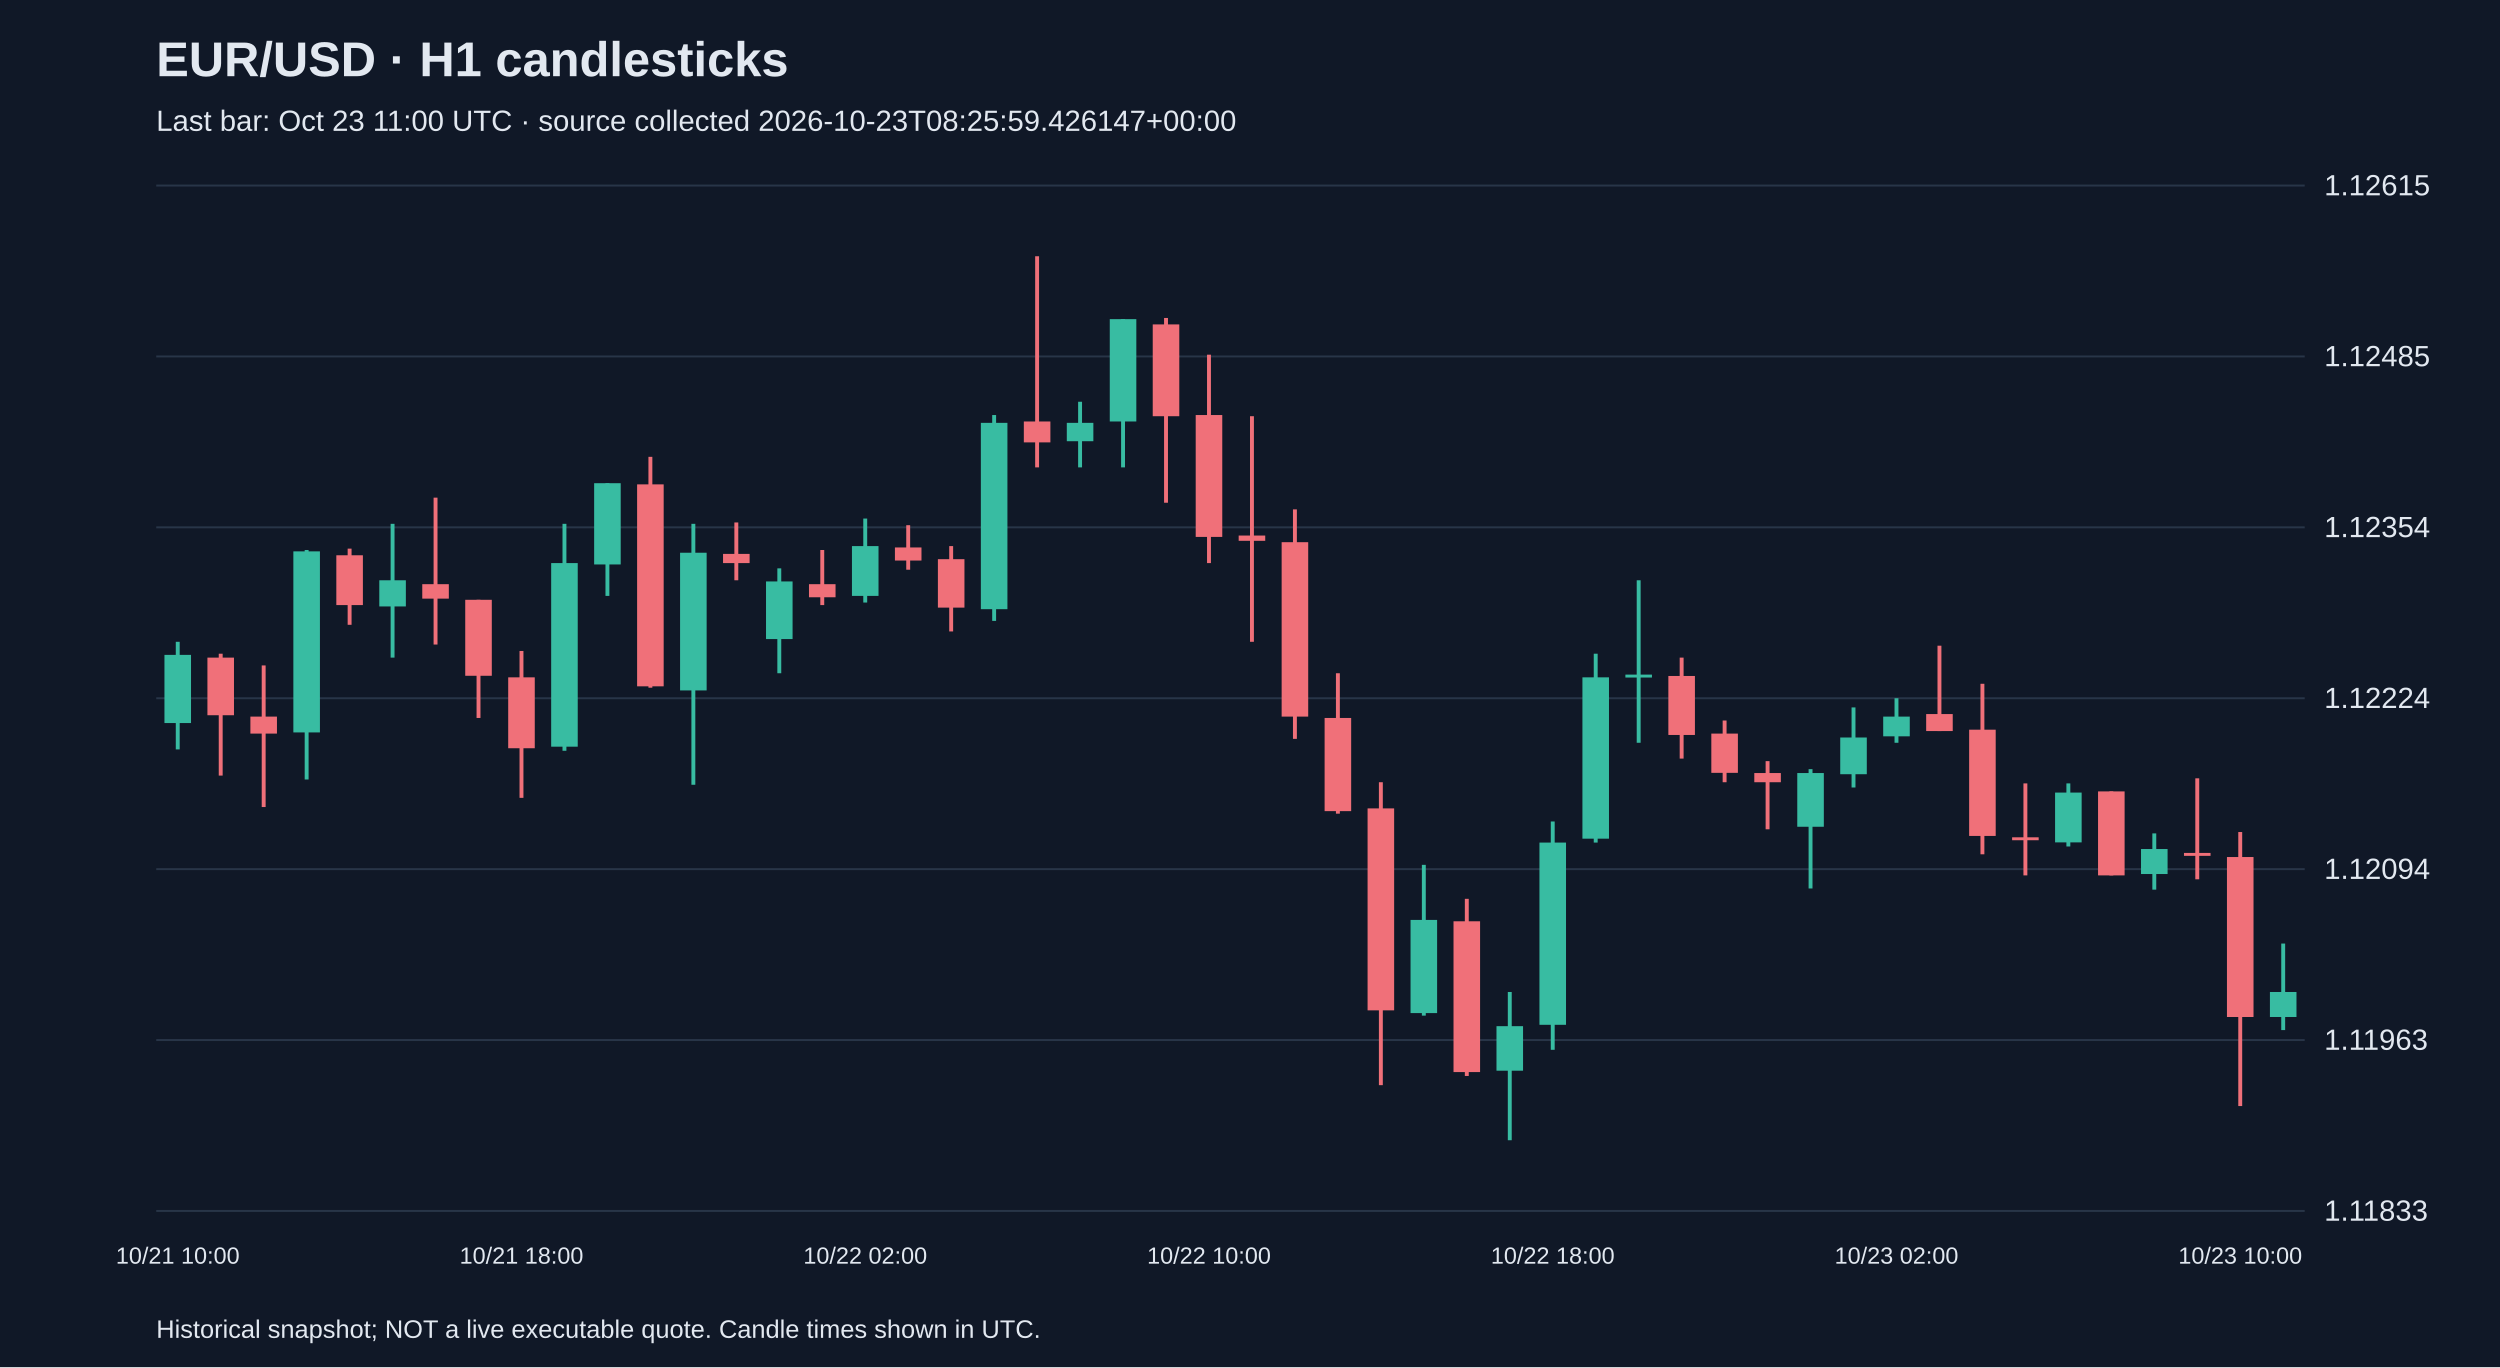
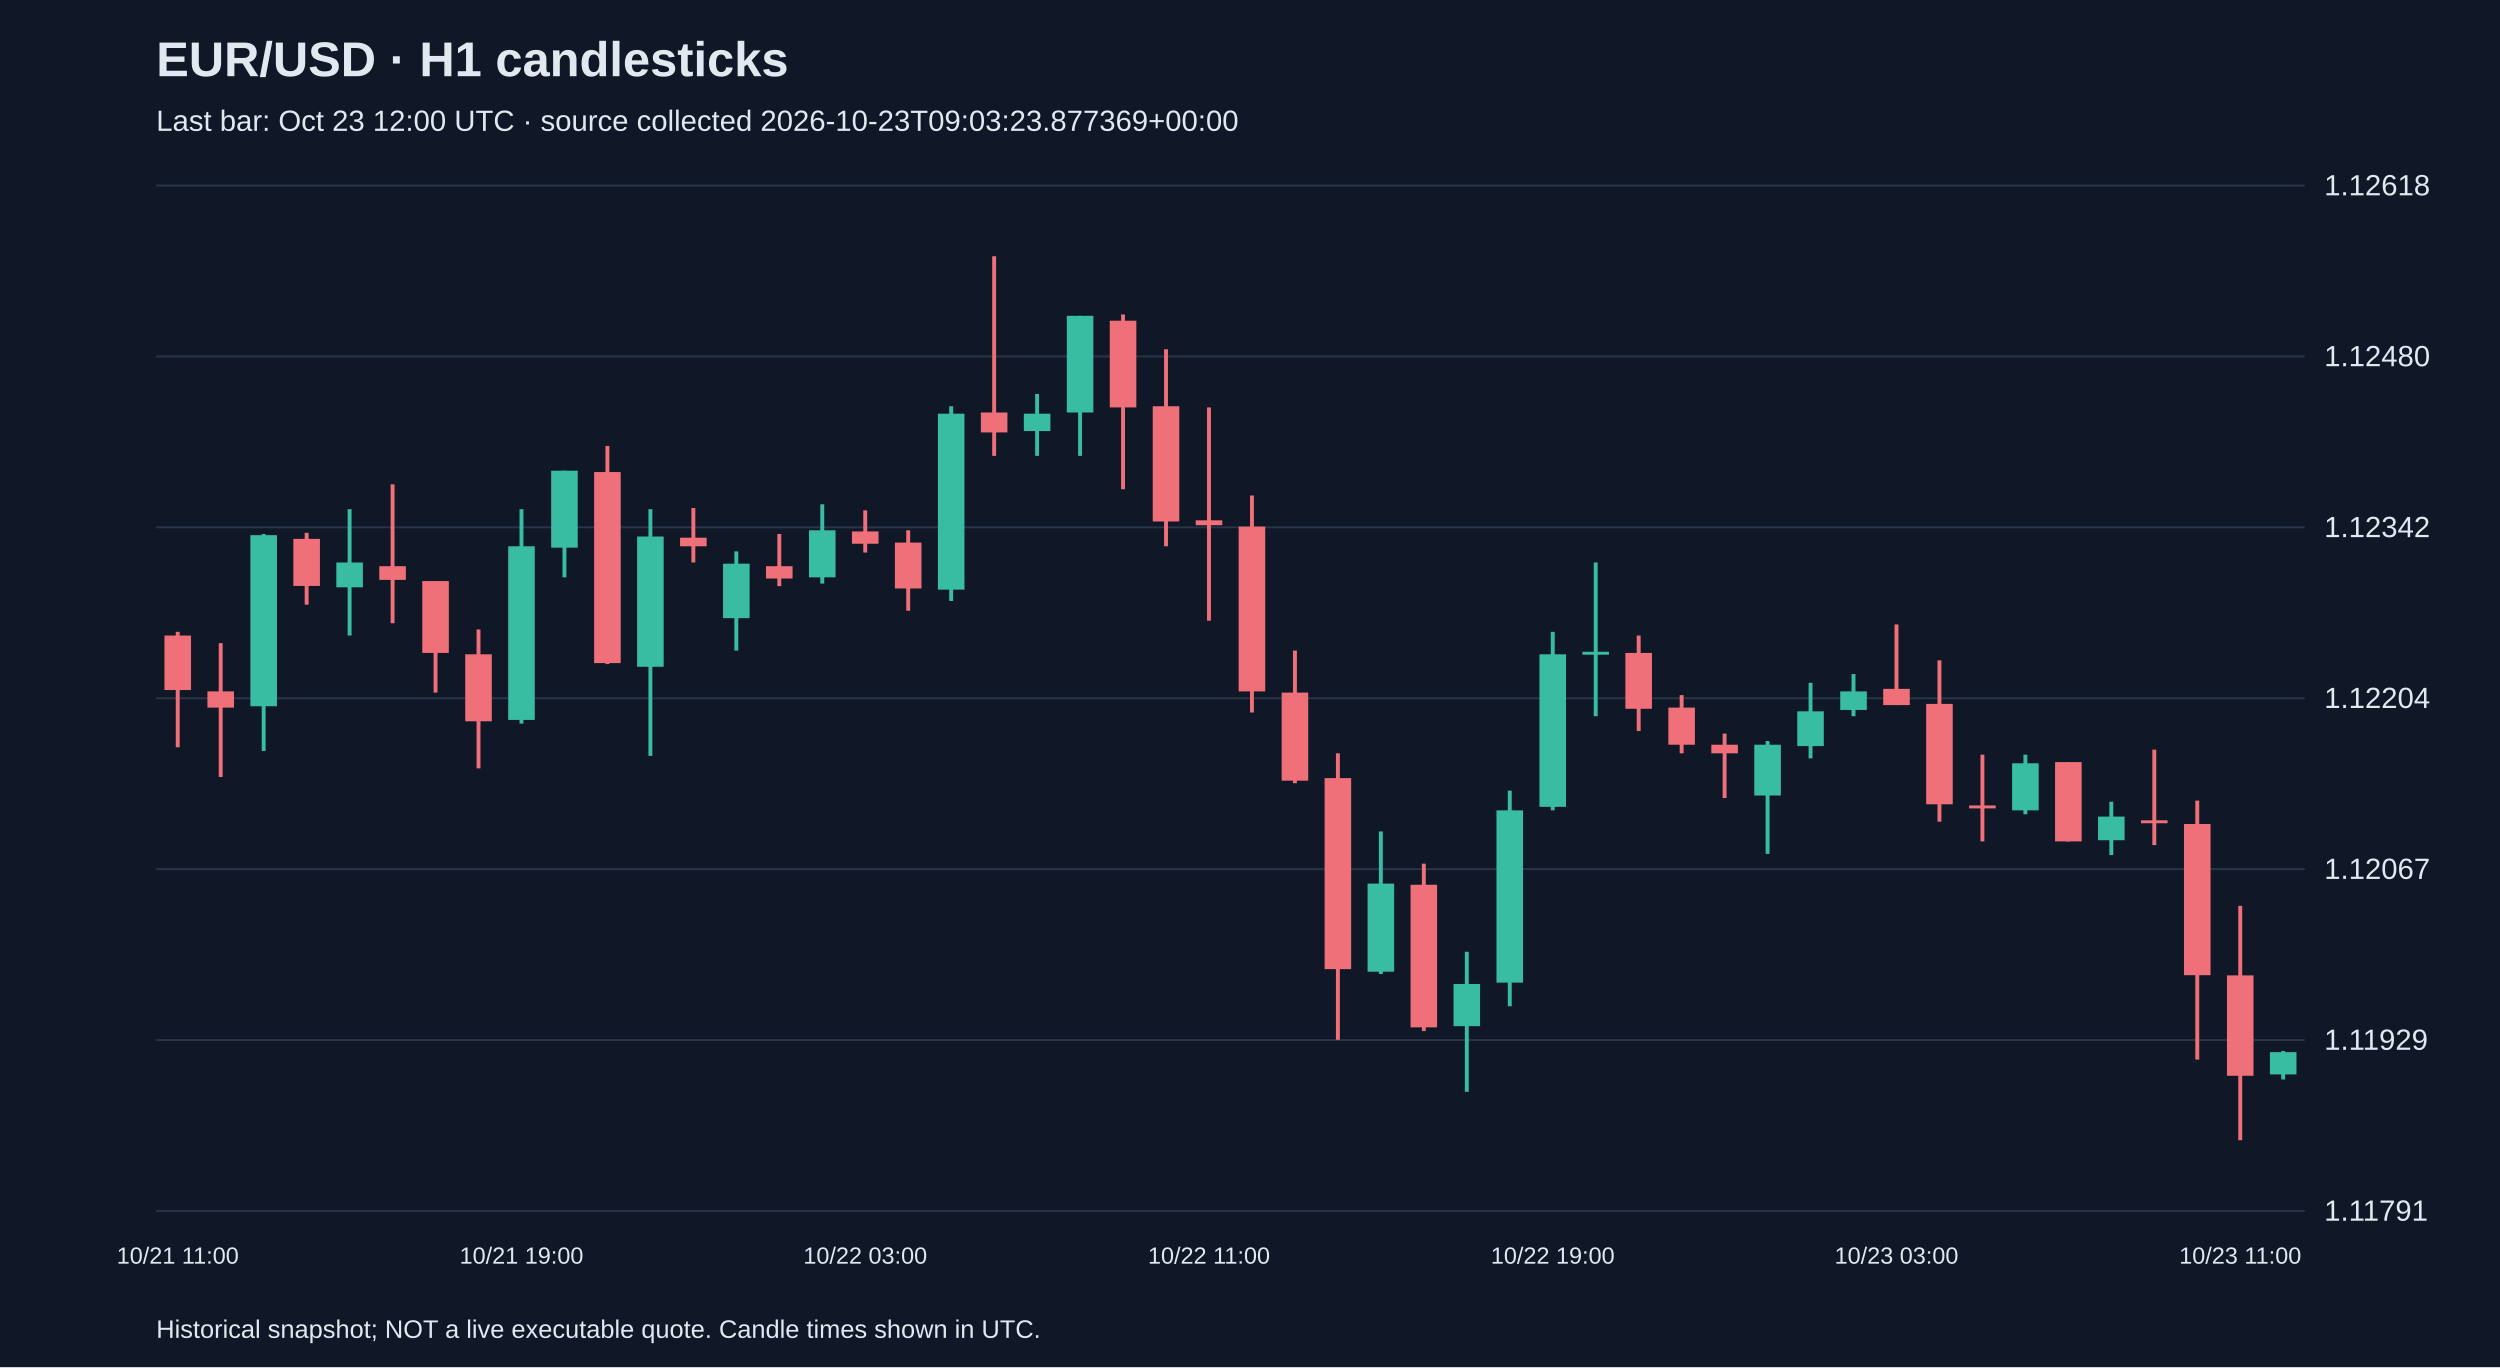
<svg xmlns="http://www.w3.org/2000/svg" viewBox="0 0 1280 700">
  <rect width="100%" height="100%" fill="#101827" />
  <style>text{font-family:Arial,sans-serif;fill:#e2e8f0}</style>
  <text x="80" y="39" font-size="25" font-weight="bold">EUR/USD · H1 candlesticks</text>
-   <text x="80" y="67" font-size="15" fill="#a6b1c5">Last bar: Oct 23 11:00 UTC · source collected 2026-10-23T08:25:59.426147+00:00</text>
+   <text x="80" y="67" font-size="15" fill="#a6b1c5">Last bar: Oct 23 12:00 UTC · source collected 2026-10-23T09:03:23.877369+00:00</text>
  <line x1="80" y1="620.0" x2="1180" y2="620.0" stroke="#283548" />
-   <text x="1190" y="625.0" font-size="15">1.11833</text>
+   <text x="1190" y="625.0" font-size="15">1.11791</text>
  <line x1="80" y1="532.5" x2="1180" y2="532.5" stroke="#283548" />
-   <text x="1190" y="537.5" font-size="15">1.11963</text>
+   <text x="1190" y="537.5" font-size="15">1.11929</text>
  <line x1="80" y1="445.0" x2="1180" y2="445.0" stroke="#283548" />
-   <text x="1190" y="450.0" font-size="15">1.12094</text>
+   <text x="1190" y="450.0" font-size="15">1.12067</text>
  <line x1="80" y1="357.5" x2="1180" y2="357.5" stroke="#283548" />
-   <text x="1190" y="362.5" font-size="15">1.12224</text>
+   <text x="1190" y="362.5" font-size="15">1.12204</text>
  <line x1="80" y1="270.0" x2="1180" y2="270.0" stroke="#283548" />
-   <text x="1190" y="275.0" font-size="15">1.12354</text>
+   <text x="1190" y="275.0" font-size="15">1.12342</text>
  <line x1="80" y1="182.5" x2="1180" y2="182.5" stroke="#283548" />
-   <text x="1190" y="187.5" font-size="15">1.12485</text>
+   <text x="1190" y="187.5" font-size="15">1.12480</text>
  <line x1="80" y1="95.0" x2="1180" y2="95.0" stroke="#283548" />
-   <text x="1190" y="100.0" font-size="15">1.12615</text>
-   <line x1="91.0" y1="328.6" x2="91.0" y2="383.7" stroke="#38bca2" stroke-width="2" />
-   <rect x="84.2" y="335.3" width="13.6" height="34.9" fill="#38bca2" />
-   <text x="91.0" y="647" text-anchor="middle" font-size="12">10/21 10:00</text>
-   <line x1="113.0" y1="334.7" x2="113.0" y2="397.1" stroke="#f07079" stroke-width="2" />
-   <rect x="106.2" y="336.7" width="13.6" height="29.5" fill="#f07079" />
-   <line x1="135.0" y1="340.7" x2="135.0" y2="413.2" stroke="#f07079" stroke-width="2" />
-   <rect x="128.2" y="366.9" width="13.6" height="8.7" fill="#f07079" />
-   <line x1="157.0" y1="281.6" x2="157.0" y2="399.1" stroke="#38bca2" stroke-width="2" />
-   <rect x="150.2" y="282.3" width="13.6" height="92.7" fill="#38bca2" />
-   <line x1="179.0" y1="280.9" x2="179.0" y2="319.9" stroke="#f07079" stroke-width="2" />
-   <rect x="172.2" y="284.3" width="13.6" height="25.5" fill="#f07079" />
-   <line x1="201.0" y1="268.2" x2="201.0" y2="336.7" stroke="#38bca2" stroke-width="2" />
-   <rect x="194.2" y="297.1" width="13.6" height="13.4" fill="#38bca2" />
-   <line x1="223.0" y1="254.8" x2="223.0" y2="330.0" stroke="#f07079" stroke-width="2" />
-   <rect x="216.2" y="299.1" width="13.6" height="7.4" fill="#f07079" />
-   <line x1="245.0" y1="307.1" x2="245.0" y2="367.6" stroke="#f07079" stroke-width="2" />
-   <rect x="238.2" y="307.1" width="13.6" height="38.9" fill="#f07079" />
-   <line x1="267.0" y1="333.3" x2="267.0" y2="408.5" stroke="#f07079" stroke-width="2" />
-   <rect x="260.2" y="346.8" width="13.6" height="36.3" fill="#f07079" />
-   <text x="267.0" y="647" text-anchor="middle" font-size="12">10/21 18:00</text>
-   <line x1="289.0" y1="268.2" x2="289.0" y2="384.4" stroke="#38bca2" stroke-width="2" />
-   <rect x="282.2" y="288.3" width="13.6" height="94.0" fill="#38bca2" />
-   <line x1="311.0" y1="247.4" x2="311.0" y2="305.1" stroke="#38bca2" stroke-width="2" />
-   <rect x="304.2" y="247.4" width="13.6" height="41.6" fill="#38bca2" />
-   <line x1="333.0" y1="233.9" x2="333.0" y2="352.1" stroke="#f07079" stroke-width="2" />
-   <rect x="326.2" y="248.0" width="13.6" height="103.4" fill="#f07079" />
-   <line x1="355.0" y1="268.2" x2="355.0" y2="401.8" stroke="#38bca2" stroke-width="2" />
-   <rect x="348.2" y="283.0" width="13.6" height="70.5" fill="#38bca2" />
-   <line x1="377.0" y1="267.5" x2="377.0" y2="297.1" stroke="#f07079" stroke-width="2" />
-   <rect x="370.2" y="283.6" width="13.6" height="4.7" fill="#f07079" />
-   <line x1="399.0" y1="291.0" x2="399.0" y2="344.7" stroke="#38bca2" stroke-width="2" />
-   <rect x="392.2" y="297.7" width="13.6" height="29.5" fill="#38bca2" />
-   <line x1="421.0" y1="281.6" x2="421.0" y2="309.8" stroke="#f07079" stroke-width="2" />
-   <rect x="414.2" y="299.1" width="13.6" height="6.7" fill="#f07079" />
-   <line x1="443.0" y1="265.5" x2="443.0" y2="308.5" stroke="#38bca2" stroke-width="2" />
-   <rect x="436.2" y="279.6" width="13.6" height="25.5" fill="#38bca2" />
-   <text x="443.0" y="647" text-anchor="middle" font-size="12">10/22 02:00</text>
-   <line x1="465.0" y1="268.9" x2="465.0" y2="291.7" stroke="#f07079" stroke-width="2" />
-   <rect x="458.2" y="280.3" width="13.6" height="6.7" fill="#f07079" />
-   <line x1="487.0" y1="279.6" x2="487.0" y2="323.3" stroke="#f07079" stroke-width="2" />
-   <rect x="480.2" y="286.3" width="13.6" height="24.8" fill="#f07079" />
-   <line x1="509.0" y1="212.5" x2="509.0" y2="317.9" stroke="#38bca2" stroke-width="2" />
-   <rect x="502.2" y="216.5" width="13.6" height="95.4" fill="#38bca2" />
-   <line x1="531.0" y1="131.2" x2="531.0" y2="239.3" stroke="#f07079" stroke-width="2" />
-   <rect x="524.2" y="215.8" width="13.6" height="10.7" fill="#f07079" />
-   <line x1="553.0" y1="205.7" x2="553.0" y2="239.3" stroke="#38bca2" stroke-width="2" />
-   <rect x="546.2" y="216.5" width="13.6" height="9.4" fill="#38bca2" />
-   <line x1="575.0" y1="163.4" x2="575.0" y2="239.3" stroke="#38bca2" stroke-width="2" />
-   <rect x="568.2" y="163.4" width="13.6" height="52.4" fill="#38bca2" />
-   <line x1="597.0" y1="162.8" x2="597.0" y2="257.4" stroke="#f07079" stroke-width="2" />
-   <rect x="590.2" y="166.1" width="13.6" height="47.0" fill="#f07079" />
-   <line x1="619.0" y1="181.6" x2="619.0" y2="288.3" stroke="#f07079" stroke-width="2" />
-   <rect x="612.2" y="212.5" width="13.6" height="62.4" fill="#f07079" />
-   <text x="619.0" y="647" text-anchor="middle" font-size="12">10/22 10:00</text>
-   <line x1="641.0" y1="213.1" x2="641.0" y2="328.6" stroke="#f07079" stroke-width="2" />
-   <rect x="634.2" y="274.2" width="13.6" height="2.7" fill="#f07079" />
-   <line x1="663.0" y1="260.8" x2="663.0" y2="378.3" stroke="#f07079" stroke-width="2" />
-   <rect x="656.2" y="277.6" width="13.6" height="89.3" fill="#f07079" />
-   <line x1="685.0" y1="344.7" x2="685.0" y2="416.6" stroke="#f07079" stroke-width="2" />
-   <rect x="678.2" y="367.6" width="13.6" height="47.7" fill="#f07079" />
-   <line x1="707.0" y1="400.5" x2="707.0" y2="555.6" stroke="#f07079" stroke-width="2" />
-   <rect x="700.2" y="413.9" width="13.6" height="103.4" fill="#f07079" />
-   <line x1="729.0" y1="442.8" x2="729.0" y2="520.0" stroke="#38bca2" stroke-width="2" />
-   <rect x="722.2" y="471.0" width="13.6" height="47.7" fill="#38bca2" />
-   <line x1="751.0" y1="460.2" x2="751.0" y2="550.9" stroke="#f07079" stroke-width="2" />
-   <rect x="744.2" y="471.7" width="13.6" height="77.2" fill="#f07079" />
-   <line x1="773.0" y1="507.9" x2="773.0" y2="583.8" stroke="#38bca2" stroke-width="2" />
-   <rect x="766.2" y="525.4" width="13.6" height="22.8" fill="#38bca2" />
-   <line x1="795.0" y1="420.6" x2="795.0" y2="537.5" stroke="#38bca2" stroke-width="2" />
-   <rect x="788.2" y="431.4" width="13.6" height="93.3" fill="#38bca2" />
-   <text x="795.0" y="647" text-anchor="middle" font-size="12">10/22 18:00</text>
-   <line x1="817.0" y1="334.7" x2="817.0" y2="431.4" stroke="#38bca2" stroke-width="2" />
-   <rect x="810.2" y="346.8" width="13.6" height="82.6" fill="#38bca2" />
-   <line x1="839.0" y1="297.1" x2="839.0" y2="380.3" stroke="#38bca2" stroke-width="2" />
-   <rect x="832.2" y="345.4" width="13.6" height="1.5" fill="#38bca2" />
-   <line x1="861.0" y1="336.7" x2="861.0" y2="388.4" stroke="#f07079" stroke-width="2" />
-   <rect x="854.2" y="346.1" width="13.6" height="30.2" fill="#f07079" />
-   <line x1="883.0" y1="368.9" x2="883.0" y2="400.5" stroke="#f07079" stroke-width="2" />
-   <rect x="876.2" y="375.6" width="13.6" height="20.1" fill="#f07079" />
-   <line x1="905.0" y1="389.7" x2="905.0" y2="424.6" stroke="#f07079" stroke-width="2" />
-   <rect x="898.2" y="395.8" width="13.6" height="4.7" fill="#f07079" />
-   <line x1="927.0" y1="393.8" x2="927.0" y2="454.9" stroke="#38bca2" stroke-width="2" />
-   <rect x="920.2" y="395.8" width="13.6" height="27.5" fill="#38bca2" />
-   <line x1="949.0" y1="362.2" x2="949.0" y2="403.2" stroke="#38bca2" stroke-width="2" />
-   <rect x="942.2" y="377.6" width="13.6" height="18.8" fill="#38bca2" />
-   <line x1="971.0" y1="357.5" x2="971.0" y2="380.3" stroke="#38bca2" stroke-width="2" />
-   <rect x="964.2" y="366.9" width="13.6" height="10.1" fill="#38bca2" />
-   <text x="971.0" y="647" text-anchor="middle" font-size="12">10/23 02:00</text>
-   <line x1="993.0" y1="330.6" x2="993.0" y2="374.3" stroke="#f07079" stroke-width="2" />
-   <rect x="986.2" y="365.6" width="13.6" height="8.7" fill="#f07079" />
-   <line x1="1015.0" y1="350.1" x2="1015.0" y2="437.4" stroke="#f07079" stroke-width="2" />
-   <rect x="1008.2" y="373.6" width="13.6" height="54.4" fill="#f07079" />
-   <line x1="1037.0" y1="401.1" x2="1037.0" y2="448.2" stroke="#f07079" stroke-width="2" />
-   <rect x="1030.2" y="428.7" width="13.6" height="1.5" fill="#f07079" />
-   <line x1="1059.0" y1="401.1" x2="1059.0" y2="433.4" stroke="#38bca2" stroke-width="2" />
-   <rect x="1052.2" y="405.8" width="13.6" height="25.5" fill="#38bca2" />
-   <line x1="1081.0" y1="405.2" x2="1081.0" y2="448.2" stroke="#f07079" stroke-width="2" />
-   <rect x="1074.2" y="405.2" width="13.6" height="43.0" fill="#f07079" />
-   <line x1="1103.0" y1="426.7" x2="1103.0" y2="455.5" stroke="#38bca2" stroke-width="2" />
-   <rect x="1096.2" y="434.7" width="13.6" height="12.8" fill="#38bca2" />
-   <line x1="1125.0" y1="398.5" x2="1125.0" y2="450.2" stroke="#f07079" stroke-width="2" />
-   <rect x="1118.2" y="436.7" width="13.6" height="1.5" fill="#f07079" />
-   <line x1="1147.0" y1="426.0" x2="1147.0" y2="566.3" stroke="#f07079" stroke-width="2" />
-   <rect x="1140.2" y="438.8" width="13.6" height="81.9" fill="#f07079" />
-   <text x="1147.0" y="647" text-anchor="middle" font-size="12">10/23 10:00</text>
-   <line x1="1169.0" y1="483.1" x2="1169.0" y2="527.4" stroke="#38bca2" stroke-width="2" />
-   <rect x="1162.2" y="507.9" width="13.6" height="12.8" fill="#38bca2" />
+   <text x="1190" y="100.0" font-size="15">1.12618</text>
+   <line x1="91.0" y1="323.5" x2="91.0" y2="382.6" stroke="#f07079" stroke-width="2" />
+   <rect x="84.2" y="325.4" width="13.6" height="27.9" fill="#f07079" />
+   <text x="91.0" y="647" text-anchor="middle" font-size="12">10/21 11:00</text>
+   <line x1="113.0" y1="329.3" x2="113.0" y2="397.8" stroke="#f07079" stroke-width="2" />
+   <rect x="106.2" y="354.0" width="13.6" height="8.3" fill="#f07079" />
+   <line x1="135.0" y1="273.4" x2="135.0" y2="384.5" stroke="#38bca2" stroke-width="2" />
+   <rect x="128.2" y="274.0" width="13.6" height="87.6" fill="#38bca2" />
+   <line x1="157.0" y1="272.8" x2="157.0" y2="309.6" stroke="#f07079" stroke-width="2" />
+   <rect x="150.2" y="275.9" width="13.6" height="24.1" fill="#f07079" />
+   <line x1="179.0" y1="260.7" x2="179.0" y2="325.4" stroke="#38bca2" stroke-width="2" />
+   <rect x="172.2" y="288.0" width="13.6" height="12.7" fill="#38bca2" />
+   <line x1="201.0" y1="248.0" x2="201.0" y2="319.1" stroke="#f07079" stroke-width="2" />
+   <rect x="194.2" y="289.9" width="13.6" height="7.0" fill="#f07079" />
+   <line x1="223.0" y1="297.5" x2="223.0" y2="354.6" stroke="#f07079" stroke-width="2" />
+   <rect x="216.2" y="297.5" width="13.6" height="36.8" fill="#f07079" />
+   <line x1="245.0" y1="322.3" x2="245.0" y2="393.4" stroke="#f07079" stroke-width="2" />
+   <rect x="238.2" y="335.0" width="13.6" height="34.3" fill="#f07079" />
+   <line x1="267.0" y1="260.7" x2="267.0" y2="370.5" stroke="#38bca2" stroke-width="2" />
+   <rect x="260.2" y="279.7" width="13.6" height="88.9" fill="#38bca2" />
+   <text x="267.0" y="647" text-anchor="middle" font-size="12">10/21 19:00</text>
+   <line x1="289.0" y1="241.0" x2="289.0" y2="295.6" stroke="#38bca2" stroke-width="2" />
+   <rect x="282.2" y="241.0" width="13.6" height="39.4" fill="#38bca2" />
+   <line x1="311.0" y1="228.3" x2="311.0" y2="340.0" stroke="#f07079" stroke-width="2" />
+   <rect x="304.2" y="241.7" width="13.6" height="97.8" fill="#f07079" />
+   <line x1="333.0" y1="260.7" x2="333.0" y2="387.0" stroke="#38bca2" stroke-width="2" />
+   <rect x="326.2" y="274.7" width="13.6" height="66.7" fill="#38bca2" />
+   <line x1="355.0" y1="260.1" x2="355.0" y2="288.0" stroke="#f07079" stroke-width="2" />
+   <rect x="348.2" y="275.3" width="13.6" height="4.4" fill="#f07079" />
+   <line x1="377.0" y1="282.3" x2="377.0" y2="333.1" stroke="#38bca2" stroke-width="2" />
+   <rect x="370.2" y="288.6" width="13.6" height="27.9" fill="#38bca2" />
+   <line x1="399.0" y1="273.4" x2="399.0" y2="300.1" stroke="#f07079" stroke-width="2" />
+   <rect x="392.2" y="289.9" width="13.6" height="6.3" fill="#f07079" />
+   <line x1="421.0" y1="258.2" x2="421.0" y2="298.8" stroke="#38bca2" stroke-width="2" />
+   <rect x="414.2" y="271.5" width="13.6" height="24.1" fill="#38bca2" />
+   <line x1="443.0" y1="261.3" x2="443.0" y2="282.9" stroke="#f07079" stroke-width="2" />
+   <rect x="436.2" y="272.1" width="13.6" height="6.3" fill="#f07079" />
+   <text x="443.0" y="647" text-anchor="middle" font-size="12">10/22 03:00</text>
+   <line x1="465.0" y1="271.5" x2="465.0" y2="312.7" stroke="#f07079" stroke-width="2" />
+   <rect x="458.2" y="277.8" width="13.6" height="23.5" fill="#f07079" />
+   <line x1="487.0" y1="208.0" x2="487.0" y2="307.7" stroke="#38bca2" stroke-width="2" />
+   <rect x="480.2" y="211.8" width="13.6" height="90.1" fill="#38bca2" />
+   <line x1="509.0" y1="131.2" x2="509.0" y2="233.4" stroke="#f07079" stroke-width="2" />
+   <rect x="502.2" y="211.2" width="13.6" height="10.2" fill="#f07079" />
+   <line x1="531.0" y1="201.7" x2="531.0" y2="233.4" stroke="#38bca2" stroke-width="2" />
+   <rect x="524.2" y="211.8" width="13.6" height="8.9" fill="#38bca2" />
+   <line x1="553.0" y1="161.7" x2="553.0" y2="233.4" stroke="#38bca2" stroke-width="2" />
+   <rect x="546.2" y="161.7" width="13.6" height="49.5" fill="#38bca2" />
+   <line x1="575.0" y1="161.0" x2="575.0" y2="250.5" stroke="#f07079" stroke-width="2" />
+   <rect x="568.2" y="164.2" width="13.6" height="44.4" fill="#f07079" />
+   <line x1="597.0" y1="178.8" x2="597.0" y2="279.7" stroke="#f07079" stroke-width="2" />
+   <rect x="590.2" y="208.0" width="13.6" height="59.0" fill="#f07079" />
+   <line x1="619.0" y1="208.6" x2="619.0" y2="317.8" stroke="#f07079" stroke-width="2" />
+   <rect x="612.2" y="266.4" width="13.6" height="2.5" fill="#f07079" />
+   <text x="619.0" y="647" text-anchor="middle" font-size="12">10/22 11:00</text>
+   <line x1="641.0" y1="253.7" x2="641.0" y2="364.8" stroke="#f07079" stroke-width="2" />
+   <rect x="634.2" y="269.6" width="13.6" height="84.4" fill="#f07079" />
+   <line x1="663.0" y1="333.1" x2="663.0" y2="401.0" stroke="#f07079" stroke-width="2" />
+   <rect x="656.2" y="354.6" width="13.6" height="45.1" fill="#f07079" />
+   <line x1="685.0" y1="385.7" x2="685.0" y2="532.4" stroke="#f07079" stroke-width="2" />
+   <rect x="678.2" y="398.4" width="13.6" height="97.8" fill="#f07079" />
+   <line x1="707.0" y1="425.7" x2="707.0" y2="498.7" stroke="#38bca2" stroke-width="2" />
+   <rect x="700.2" y="452.4" width="13.6" height="45.1" fill="#38bca2" />
+   <line x1="729.0" y1="442.2" x2="729.0" y2="527.9" stroke="#f07079" stroke-width="2" />
+   <rect x="722.2" y="453.0" width="13.6" height="73.0" fill="#f07079" />
+   <line x1="751.0" y1="487.3" x2="751.0" y2="559.0" stroke="#38bca2" stroke-width="2" />
+   <rect x="744.2" y="503.8" width="13.6" height="21.6" fill="#38bca2" />
+   <line x1="773.0" y1="404.8" x2="773.0" y2="515.2" stroke="#38bca2" stroke-width="2" />
+   <rect x="766.2" y="414.9" width="13.6" height="88.2" fill="#38bca2" />
+   <line x1="795.0" y1="323.5" x2="795.0" y2="414.9" stroke="#38bca2" stroke-width="2" />
+   <rect x="788.2" y="335.0" width="13.6" height="78.1" fill="#38bca2" />
+   <text x="795.0" y="647" text-anchor="middle" font-size="12">10/22 19:00</text>
+   <line x1="817.0" y1="288.0" x2="817.0" y2="366.7" stroke="#38bca2" stroke-width="2" />
+   <rect x="810.2" y="333.7" width="13.6" height="1.5" fill="#38bca2" />
+   <line x1="839.0" y1="325.4" x2="839.0" y2="374.3" stroke="#f07079" stroke-width="2" />
+   <rect x="832.2" y="334.3" width="13.6" height="28.6" fill="#f07079" />
+   <line x1="861.0" y1="355.9" x2="861.0" y2="385.7" stroke="#f07079" stroke-width="2" />
+   <rect x="854.2" y="362.3" width="13.6" height="19.0" fill="#f07079" />
+   <line x1="883.0" y1="375.6" x2="883.0" y2="408.6" stroke="#f07079" stroke-width="2" />
+   <rect x="876.2" y="381.3" width="13.6" height="4.4" fill="#f07079" />
+   <line x1="905.0" y1="379.4" x2="905.0" y2="437.2" stroke="#38bca2" stroke-width="2" />
+   <rect x="898.2" y="381.3" width="13.6" height="26.0" fill="#38bca2" />
+   <line x1="927.0" y1="349.6" x2="927.0" y2="388.3" stroke="#38bca2" stroke-width="2" />
+   <rect x="920.2" y="364.2" width="13.6" height="17.8" fill="#38bca2" />
+   <line x1="949.0" y1="345.1" x2="949.0" y2="366.7" stroke="#38bca2" stroke-width="2" />
+   <rect x="942.2" y="354.0" width="13.6" height="9.5" fill="#38bca2" />
+   <line x1="971.0" y1="319.7" x2="971.0" y2="361.0" stroke="#f07079" stroke-width="2" />
+   <rect x="964.2" y="352.7" width="13.6" height="8.3" fill="#f07079" />
+   <text x="971.0" y="647" text-anchor="middle" font-size="12">10/23 03:00</text>
+   <line x1="993.0" y1="338.1" x2="993.0" y2="420.7" stroke="#f07079" stroke-width="2" />
+   <rect x="986.2" y="360.4" width="13.6" height="51.4" fill="#f07079" />
+   <line x1="1015.0" y1="386.4" x2="1015.0" y2="430.8" stroke="#f07079" stroke-width="2" />
+   <rect x="1008.2" y="412.4" width="13.6" height="1.5" fill="#f07079" />
+   <line x1="1037.0" y1="386.4" x2="1037.0" y2="416.9" stroke="#38bca2" stroke-width="2" />
+   <rect x="1030.2" y="390.8" width="13.6" height="24.1" fill="#38bca2" />
+   <line x1="1059.0" y1="390.2" x2="1059.0" y2="430.8" stroke="#f07079" stroke-width="2" />
+   <rect x="1052.2" y="390.2" width="13.6" height="40.6" fill="#f07079" />
+   <line x1="1081.0" y1="410.5" x2="1081.0" y2="437.8" stroke="#38bca2" stroke-width="2" />
+   <rect x="1074.2" y="418.1" width="13.6" height="12.1" fill="#38bca2" />
+   <line x1="1103.0" y1="383.8" x2="1103.0" y2="432.7" stroke="#f07079" stroke-width="2" />
+   <rect x="1096.2" y="420.0" width="13.6" height="1.5" fill="#f07079" />
+   <line x1="1125.0" y1="409.9" x2="1125.0" y2="542.5" stroke="#f07079" stroke-width="2" />
+   <rect x="1118.2" y="421.9" width="13.6" height="77.4" fill="#f07079" />
+   <line x1="1147.0" y1="463.8" x2="1147.0" y2="583.8" stroke="#f07079" stroke-width="2" />
+   <rect x="1140.2" y="499.4" width="13.6" height="51.4" fill="#f07079" />
+   <text x="1147.0" y="647" text-anchor="middle" font-size="12">10/23 11:00</text>
+   <line x1="1169.0" y1="538.1" x2="1169.0" y2="552.7" stroke="#38bca2" stroke-width="2" />
+   <rect x="1162.2" y="538.7" width="13.6" height="11.4" fill="#38bca2" />
  <text x="80" y="685" font-size="13">Historical snapshot; NOT a live executable quote. Candle times shown in UTC.</text>
</svg>
